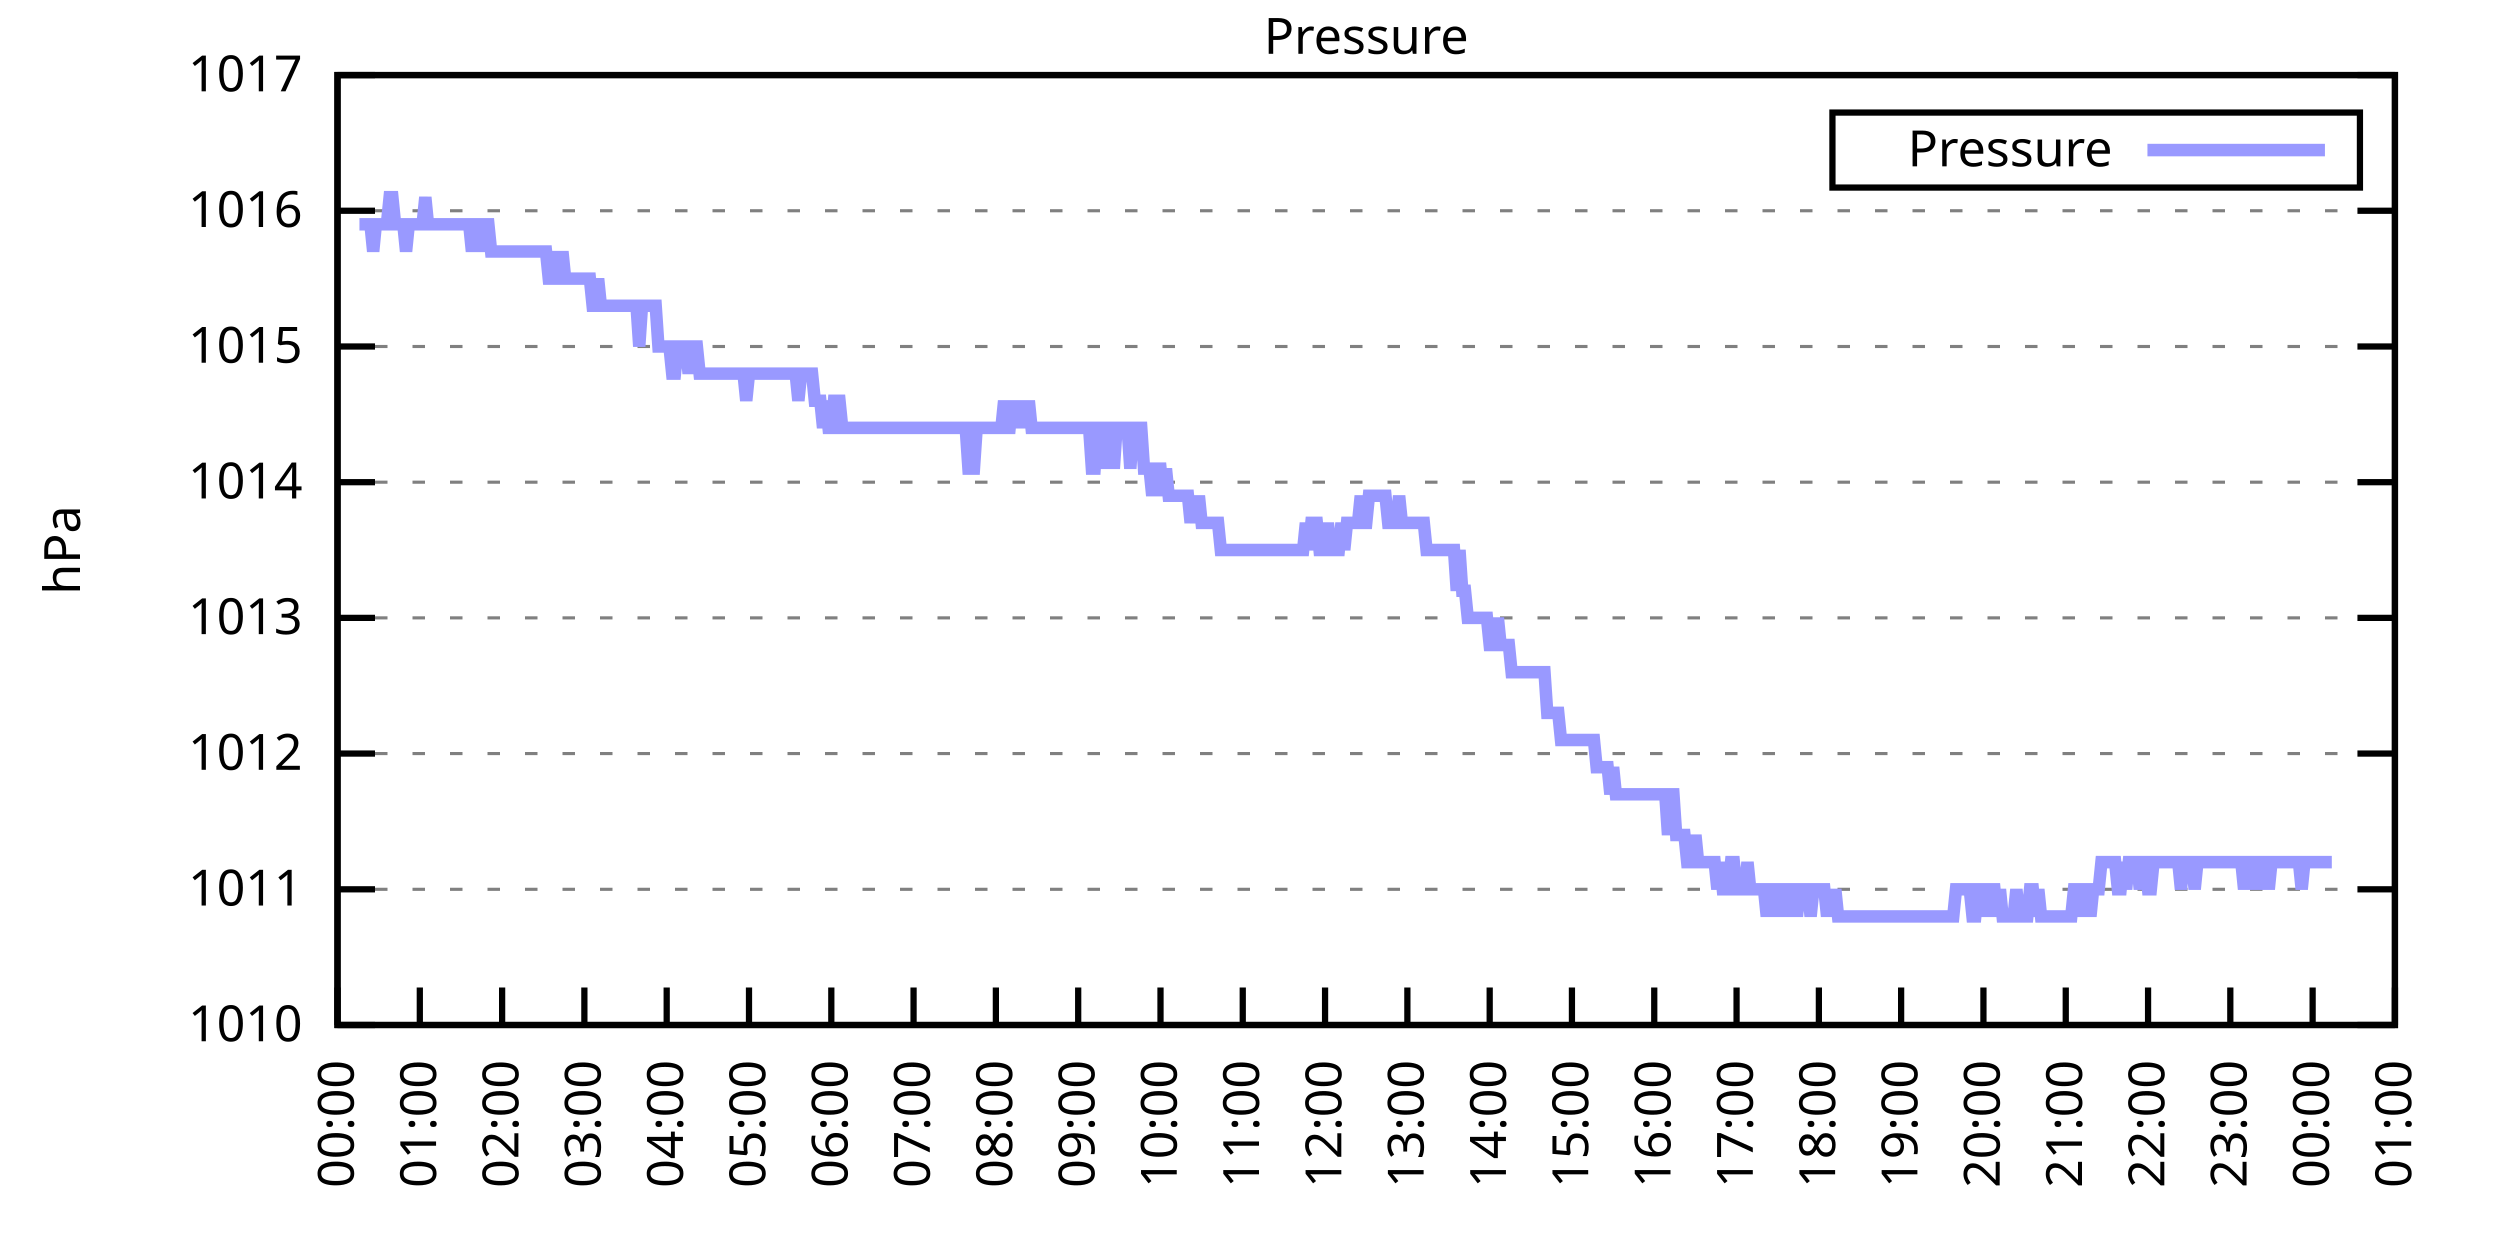
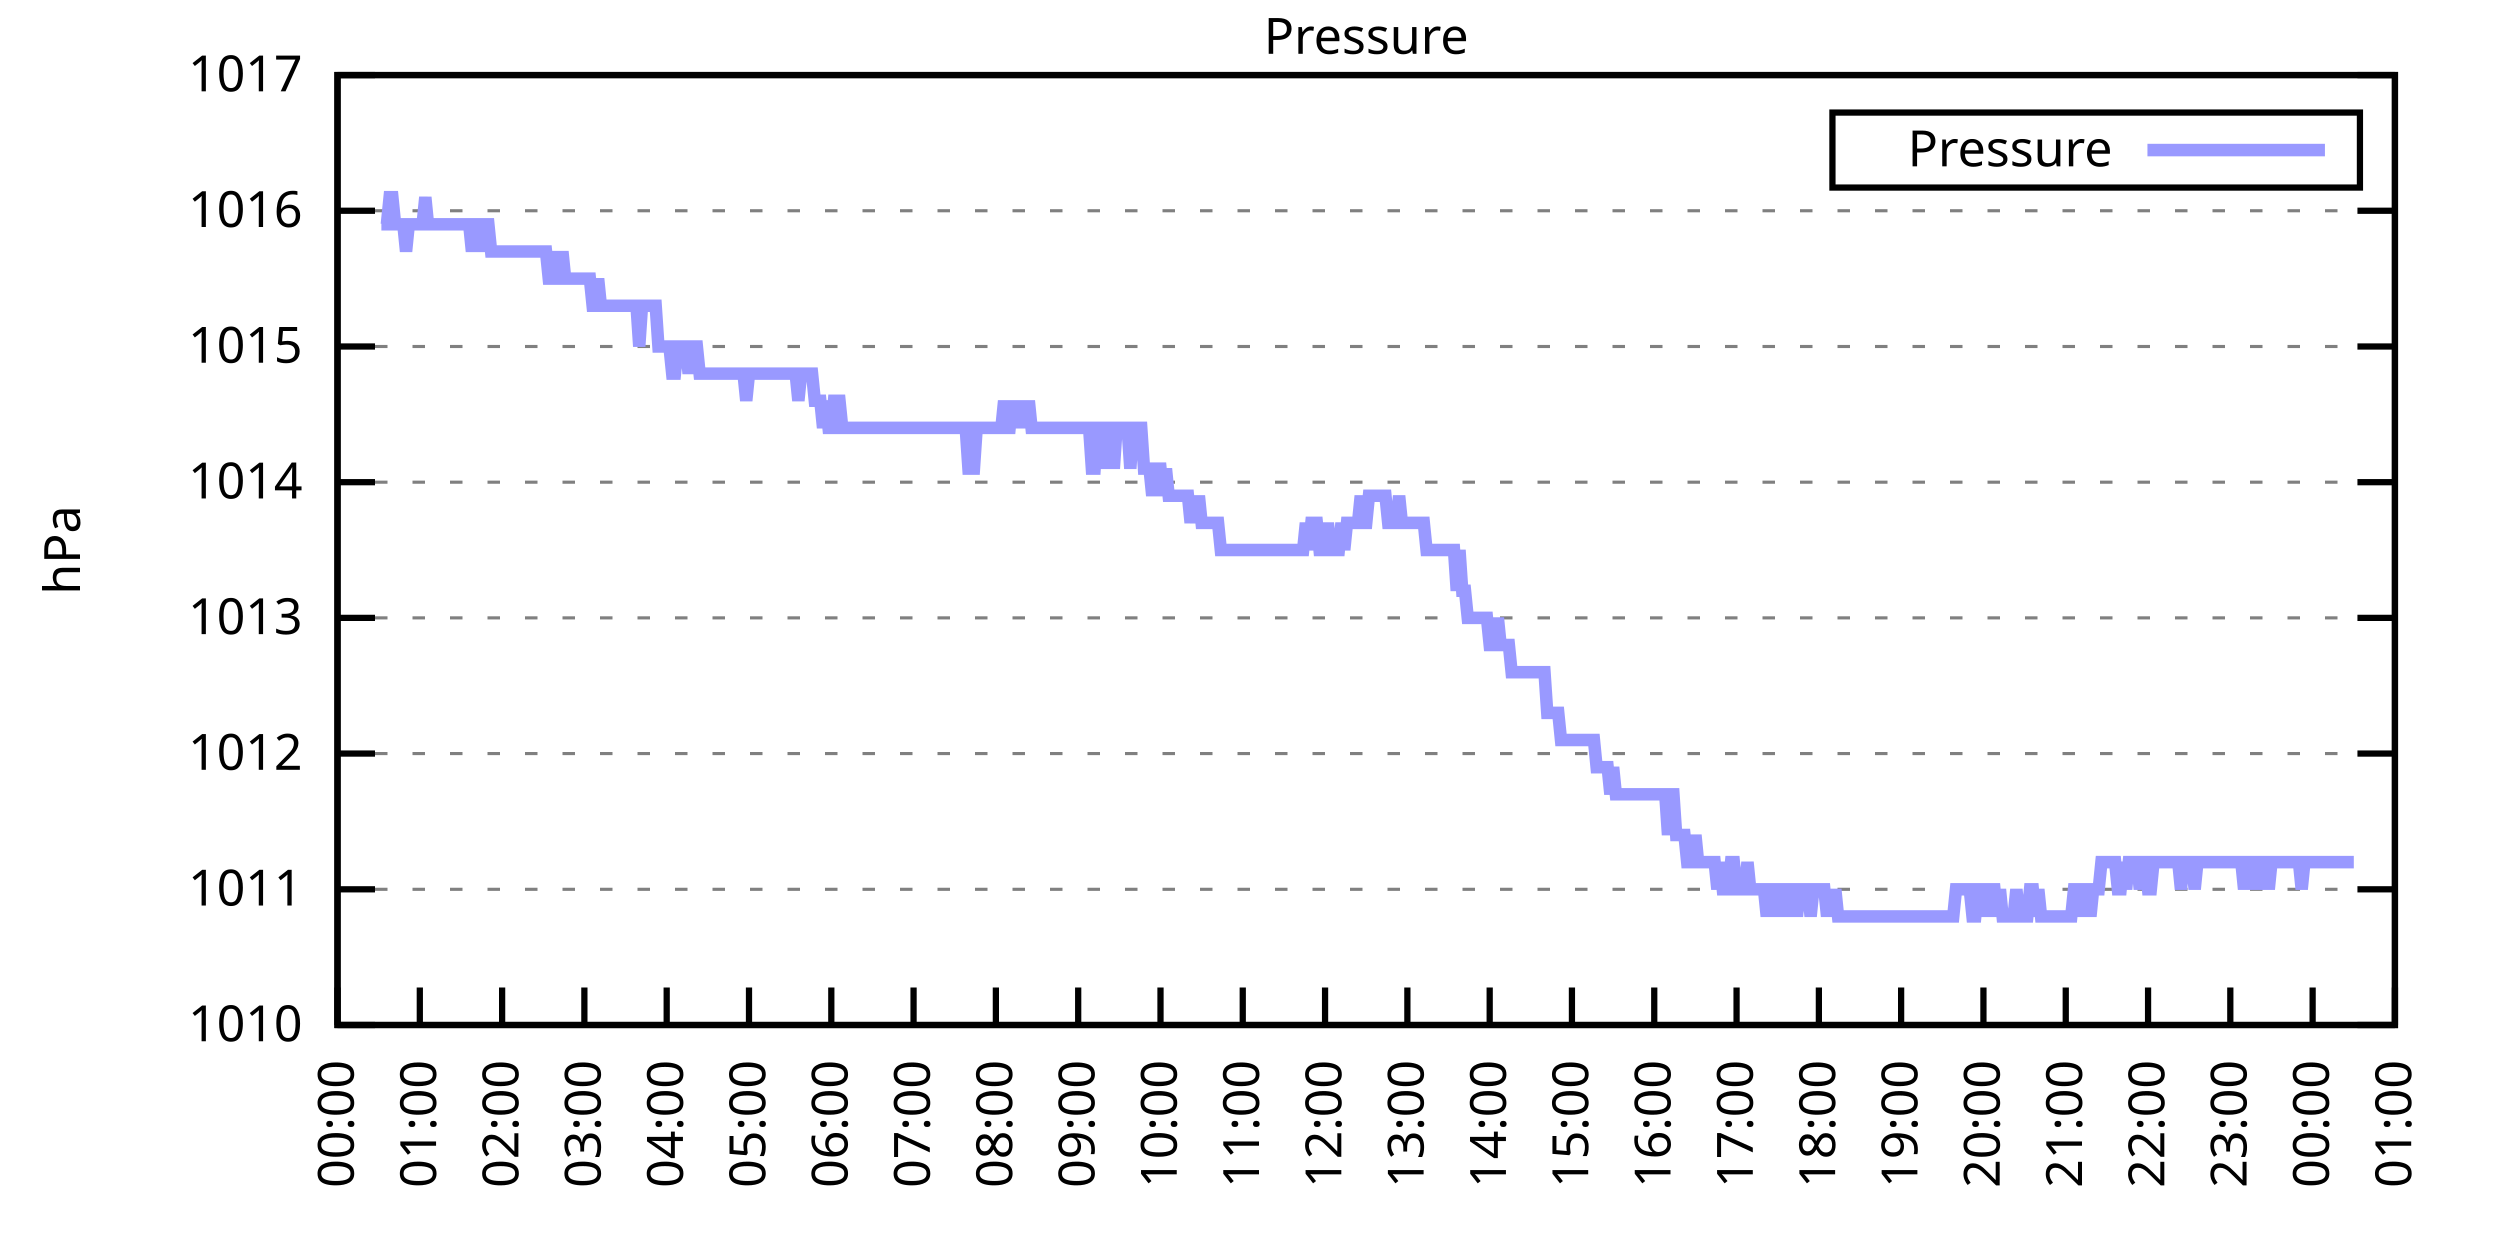
<svg xmlns="http://www.w3.org/2000/svg" xmlns:xlink="http://www.w3.org/1999/xlink" width="400" height="200" viewBox="0 0 400 200">
  <g id="gnuplot_canvas">
    <rect x="0" y="0" width="400" height="200" fill="none" />
    <defs>
      <circle id="gpDot" r="0.5" stroke-width="0.5" stroke="currentColor" />
      <path id="gpPt0" stroke-width="0.333" stroke="currentColor" d="M-1,0 h2 M0,-1 v2" />
      <path id="gpPt1" stroke-width="0.333" stroke="currentColor" d="M-1,-1 L1,1 M1,-1 L-1,1" />
      <path id="gpPt2" stroke-width="0.333" stroke="currentColor" d="M-1,0 L1,0 M0,-1 L0,1 M-1,-1 L1,1 M-1,1 L1,-1" />
      <rect id="gpPt3" stroke-width="0.333" stroke="currentColor" x="-1" y="-1" width="2" height="2" />
      <rect id="gpPt4" stroke-width="0.333" stroke="currentColor" fill="currentColor" x="-1" y="-1" width="2" height="2" />
      <circle id="gpPt5" stroke-width="0.333" stroke="currentColor" cx="0" cy="0" r="1" />
      <use xlink:href="#gpPt5" id="gpPt6" fill="currentColor" stroke="none" />
      <path id="gpPt7" stroke-width="0.333" stroke="currentColor" d="M0,-1.33 L-1.33,0.67 L1.33,0.67 z" />
      <use xlink:href="#gpPt7" id="gpPt8" fill="currentColor" stroke="none" />
      <use xlink:href="#gpPt7" id="gpPt9" stroke="currentColor" transform="rotate(180)" />
      <use xlink:href="#gpPt9" id="gpPt10" fill="currentColor" stroke="none" />
      <use xlink:href="#gpPt3" id="gpPt11" stroke="currentColor" transform="rotate(45)" />
      <use xlink:href="#gpPt11" id="gpPt12" fill="currentColor" stroke="none" />
      <path id="gpPt13" stroke-width="0.333" stroke="currentColor" d="M0,1.330 L1.265,0.411 L0.782,-1.067 L-0.782,-1.076 L-1.265,0.411 z" />
      <use xlink:href="#gpPt13" id="gpPt14" fill="currentColor" stroke="none" />
      <filter id="textbox" filterUnits="objectBoundingBox" x="0" y="0" height="1" width="1">
        <feFlood flood-color="white" flood-opacity="1" result="bgnd" />
        <feComposite in="SourceGraphic" in2="bgnd" operator="atop" />
      </filter>
      <filter id="greybox" filterUnits="objectBoundingBox" x="0" y="0" height="1" width="1">
        <feFlood flood-color="lightgrey" flood-opacity="1" result="grey" />
        <feComposite in="SourceGraphic" in2="grey" operator="atop" />
      </filter>
    </defs>
    <g fill="none" color="white" stroke="currentColor" stroke-width="1.00" stroke-linecap="butt" stroke-linejoin="miter">
</g>
    <g fill="none" color="black" stroke="currentColor" stroke-width="1.00" stroke-linecap="butt" stroke-linejoin="miter">
      <g stroke="none" shape-rendering="crispEdges">
        <polygon fill="rgb(255, 255, 255)" points="54.00,164.00 383.18,164.00 383.18,12.02 54.00,12.02 " />
      </g>
    </g>
    <g fill="none" color="black" stroke="currentColor" stroke-width="1.00" stroke-linecap="butt" stroke-linejoin="miter">
</g>
    <g fill="none" color="black" stroke="black" stroke-width="0.50" stroke-linecap="butt" stroke-linejoin="miter">
</g>
    <g fill="none" color="gray" stroke="currentColor" stroke-width="0.50" stroke-linecap="butt" stroke-linejoin="miter">
      <path stroke="gray" stroke-dasharray="2,4" class="gridline" d="M54.00,164.00 L383.19,164.00  " />
    </g>
    <g fill="none" color="gray" stroke="gray" stroke-width="1.00" stroke-linecap="butt" stroke-linejoin="miter">
</g>
    <g fill="none" color="black" stroke="currentColor" stroke-width="1.00" stroke-linecap="butt" stroke-linejoin="miter">
      <path stroke="black" d="M54.00,164.00 L60.00,164.00 M383.19,164.00 L377.19,164.00  " />
      <g transform="translate(48.40,166.60)" stroke="none" fill="black" font-family="Sans" font-size="8.00" text-anchor="end">
        <text>
          <tspan font-family="Sans"> 1010</tspan>
        </text>
      </g>
    </g>
    <g fill="none" color="black" stroke="currentColor" stroke-width="1.00" stroke-linecap="butt" stroke-linejoin="miter">
</g>
    <g fill="none" color="black" stroke="black" stroke-width="0.50" stroke-linecap="butt" stroke-linejoin="miter">
</g>
    <g fill="none" color="gray" stroke="currentColor" stroke-width="0.50" stroke-linecap="butt" stroke-linejoin="miter">
      <path stroke="gray" stroke-dasharray="2,4" class="gridline" d="M54.00,142.29 L383.19,142.29  " />
    </g>
    <g fill="none" color="gray" stroke="gray" stroke-width="1.00" stroke-linecap="butt" stroke-linejoin="miter">
</g>
    <g fill="none" color="black" stroke="currentColor" stroke-width="1.00" stroke-linecap="butt" stroke-linejoin="miter">
      <path stroke="black" d="M54.00,142.29 L60.00,142.29 M383.19,142.29 L377.19,142.29  " />
      <g transform="translate(48.40,144.89)" stroke="none" fill="black" font-family="Sans" font-size="8.00" text-anchor="end">
        <text>
          <tspan font-family="Sans"> 1011</tspan>
        </text>
      </g>
    </g>
    <g fill="none" color="black" stroke="currentColor" stroke-width="1.00" stroke-linecap="butt" stroke-linejoin="miter">
</g>
    <g fill="none" color="black" stroke="black" stroke-width="0.50" stroke-linecap="butt" stroke-linejoin="miter">
</g>
    <g fill="none" color="gray" stroke="currentColor" stroke-width="0.50" stroke-linecap="butt" stroke-linejoin="miter">
      <path stroke="gray" stroke-dasharray="2,4" class="gridline" d="M54.00,120.57 L383.19,120.57  " />
    </g>
    <g fill="none" color="gray" stroke="gray" stroke-width="1.00" stroke-linecap="butt" stroke-linejoin="miter">
</g>
    <g fill="none" color="black" stroke="currentColor" stroke-width="1.00" stroke-linecap="butt" stroke-linejoin="miter">
      <path stroke="black" d="M54.00,120.57 L60.00,120.57 M383.19,120.57 L377.19,120.57  " />
      <g transform="translate(48.40,123.17)" stroke="none" fill="black" font-family="Sans" font-size="8.00" text-anchor="end">
        <text>
          <tspan font-family="Sans"> 1012</tspan>
        </text>
      </g>
    </g>
    <g fill="none" color="black" stroke="currentColor" stroke-width="1.00" stroke-linecap="butt" stroke-linejoin="miter">
</g>
    <g fill="none" color="black" stroke="black" stroke-width="0.50" stroke-linecap="butt" stroke-linejoin="miter">
</g>
    <g fill="none" color="gray" stroke="currentColor" stroke-width="0.50" stroke-linecap="butt" stroke-linejoin="miter">
      <path stroke="gray" stroke-dasharray="2,4" class="gridline" d="M54.00,98.86 L383.19,98.86  " />
    </g>
    <g fill="none" color="gray" stroke="gray" stroke-width="1.00" stroke-linecap="butt" stroke-linejoin="miter">
</g>
    <g fill="none" color="black" stroke="currentColor" stroke-width="1.00" stroke-linecap="butt" stroke-linejoin="miter">
      <path stroke="black" d="M54.00,98.86 L60.00,98.86 M383.19,98.86 L377.19,98.86  " />
      <g transform="translate(48.40,101.46)" stroke="none" fill="black" font-family="Sans" font-size="8.00" text-anchor="end">
        <text>
          <tspan font-family="Sans"> 1013</tspan>
        </text>
      </g>
    </g>
    <g fill="none" color="black" stroke="currentColor" stroke-width="1.00" stroke-linecap="butt" stroke-linejoin="miter">
</g>
    <g fill="none" color="black" stroke="black" stroke-width="0.50" stroke-linecap="butt" stroke-linejoin="miter">
</g>
    <g fill="none" color="gray" stroke="currentColor" stroke-width="0.50" stroke-linecap="butt" stroke-linejoin="miter">
      <path stroke="gray" stroke-dasharray="2,4" class="gridline" d="M54.00,77.15 L383.19,77.15  " />
    </g>
    <g fill="none" color="gray" stroke="gray" stroke-width="1.00" stroke-linecap="butt" stroke-linejoin="miter">
</g>
    <g fill="none" color="black" stroke="currentColor" stroke-width="1.00" stroke-linecap="butt" stroke-linejoin="miter">
      <path stroke="black" d="M54.00,77.15 L60.00,77.15 M383.19,77.15 L377.19,77.15  " />
      <g transform="translate(48.40,79.75)" stroke="none" fill="black" font-family="Sans" font-size="8.00" text-anchor="end">
        <text>
          <tspan font-family="Sans"> 1014</tspan>
        </text>
      </g>
    </g>
    <g fill="none" color="black" stroke="currentColor" stroke-width="1.00" stroke-linecap="butt" stroke-linejoin="miter">
</g>
    <g fill="none" color="black" stroke="black" stroke-width="0.50" stroke-linecap="butt" stroke-linejoin="miter">
</g>
    <g fill="none" color="gray" stroke="currentColor" stroke-width="0.50" stroke-linecap="butt" stroke-linejoin="miter">
      <path stroke="gray" stroke-dasharray="2,4" class="gridline" d="M54.00,55.44 L383.19,55.44  " />
    </g>
    <g fill="none" color="gray" stroke="gray" stroke-width="1.00" stroke-linecap="butt" stroke-linejoin="miter">
</g>
    <g fill="none" color="black" stroke="currentColor" stroke-width="1.00" stroke-linecap="butt" stroke-linejoin="miter">
      <path stroke="black" d="M54.00,55.44 L60.00,55.44 M383.19,55.44 L377.19,55.44  " />
      <g transform="translate(48.40,58.04)" stroke="none" fill="black" font-family="Sans" font-size="8.00" text-anchor="end">
        <text>
          <tspan font-family="Sans"> 1015</tspan>
        </text>
      </g>
    </g>
    <g fill="none" color="black" stroke="currentColor" stroke-width="1.00" stroke-linecap="butt" stroke-linejoin="miter">
</g>
    <g fill="none" color="black" stroke="black" stroke-width="0.50" stroke-linecap="butt" stroke-linejoin="miter">
</g>
    <g fill="none" color="gray" stroke="currentColor" stroke-width="0.50" stroke-linecap="butt" stroke-linejoin="miter">
      <path stroke="gray" stroke-dasharray="2,4" class="gridline" d="M54.00,33.72 L383.19,33.72  " />
    </g>
    <g fill="none" color="gray" stroke="gray" stroke-width="1.00" stroke-linecap="butt" stroke-linejoin="miter">
</g>
    <g fill="none" color="black" stroke="currentColor" stroke-width="1.00" stroke-linecap="butt" stroke-linejoin="miter">
      <path stroke="black" d="M54.00,33.72 L60.00,33.72 M383.19,33.72 L377.19,33.72  " />
      <g transform="translate(48.40,36.32)" stroke="none" fill="black" font-family="Sans" font-size="8.00" text-anchor="end">
        <text>
          <tspan font-family="Sans"> 1016</tspan>
        </text>
      </g>
    </g>
    <g fill="none" color="black" stroke="currentColor" stroke-width="1.00" stroke-linecap="butt" stroke-linejoin="miter">
</g>
    <g fill="none" color="black" stroke="black" stroke-width="0.50" stroke-linecap="butt" stroke-linejoin="miter">
</g>
    <g fill="none" color="gray" stroke="currentColor" stroke-width="0.50" stroke-linecap="butt" stroke-linejoin="miter">
      <path stroke="gray" stroke-dasharray="2,4" class="gridline" d="M54.00,12.01 L383.19,12.01  " />
    </g>
    <g fill="none" color="gray" stroke="gray" stroke-width="1.00" stroke-linecap="butt" stroke-linejoin="miter">
</g>
    <g fill="none" color="black" stroke="currentColor" stroke-width="1.00" stroke-linecap="butt" stroke-linejoin="miter">
      <path stroke="black" d="M54.00,12.01 L60.00,12.01 M383.19,12.01 L377.19,12.01  " />
      <g transform="translate(48.40,14.61)" stroke="none" fill="black" font-family="Sans" font-size="8.00" text-anchor="end">
        <text>
          <tspan font-family="Sans"> 1017</tspan>
        </text>
      </g>
    </g>
    <g fill="none" color="black" stroke="currentColor" stroke-width="1.00" stroke-linecap="butt" stroke-linejoin="miter">
      <path stroke="black" d="M54.00,164.00 L54.00,158.00  " />
      <g transform="translate(56.60,169.60) rotate(270.00)" stroke="none" fill="black" font-family="Sans" font-size="8.00" text-anchor="end">
        <text>
          <tspan font-family="Sans">00:00</tspan>
        </text>
      </g>
    </g>
    <g fill="none" color="black" stroke="currentColor" stroke-width="1.00" stroke-linecap="butt" stroke-linejoin="miter">
      <path stroke="black" d="M67.17,164.00 L67.17,158.00  " />
      <g transform="translate(69.77,169.60) rotate(270.00)" stroke="none" fill="black" font-family="Sans" font-size="8.00" text-anchor="end">
        <text>
          <tspan font-family="Sans">01:00</tspan>
        </text>
      </g>
    </g>
    <g fill="none" color="black" stroke="currentColor" stroke-width="1.00" stroke-linecap="butt" stroke-linejoin="miter">
      <path stroke="black" d="M80.34,164.00 L80.34,158.00  " />
      <g transform="translate(82.94,169.60) rotate(270.00)" stroke="none" fill="black" font-family="Sans" font-size="8.00" text-anchor="end">
        <text>
          <tspan font-family="Sans">02:00</tspan>
        </text>
      </g>
    </g>
    <g fill="none" color="black" stroke="currentColor" stroke-width="1.00" stroke-linecap="butt" stroke-linejoin="miter">
      <path stroke="black" d="M93.50,164.00 L93.50,158.00  " />
      <g transform="translate(96.10,169.60) rotate(270.00)" stroke="none" fill="black" font-family="Sans" font-size="8.00" text-anchor="end">
        <text>
          <tspan font-family="Sans">03:00</tspan>
        </text>
      </g>
    </g>
    <g fill="none" color="black" stroke="currentColor" stroke-width="1.00" stroke-linecap="butt" stroke-linejoin="miter">
      <path stroke="black" d="M106.67,164.00 L106.67,158.00  " />
      <g transform="translate(109.27,169.60) rotate(270.00)" stroke="none" fill="black" font-family="Sans" font-size="8.00" text-anchor="end">
        <text>
          <tspan font-family="Sans">04:00</tspan>
        </text>
      </g>
    </g>
    <g fill="none" color="black" stroke="currentColor" stroke-width="1.00" stroke-linecap="butt" stroke-linejoin="miter">
      <path stroke="black" d="M119.84,164.00 L119.84,158.00  " />
      <g transform="translate(122.44,169.60) rotate(270.00)" stroke="none" fill="black" font-family="Sans" font-size="8.00" text-anchor="end">
        <text>
          <tspan font-family="Sans">05:00</tspan>
        </text>
      </g>
    </g>
    <g fill="none" color="black" stroke="currentColor" stroke-width="1.00" stroke-linecap="butt" stroke-linejoin="miter">
      <path stroke="black" d="M133.01,164.00 L133.01,158.00  " />
      <g transform="translate(135.61,169.60) rotate(270.00)" stroke="none" fill="black" font-family="Sans" font-size="8.00" text-anchor="end">
        <text>
          <tspan font-family="Sans">06:00</tspan>
        </text>
      </g>
    </g>
    <g fill="none" color="black" stroke="currentColor" stroke-width="1.00" stroke-linecap="butt" stroke-linejoin="miter">
      <path stroke="black" d="M146.17,164.00 L146.17,158.00  " />
      <g transform="translate(148.77,169.60) rotate(270.00)" stroke="none" fill="black" font-family="Sans" font-size="8.00" text-anchor="end">
        <text>
          <tspan font-family="Sans">07:00</tspan>
        </text>
      </g>
    </g>
    <g fill="none" color="black" stroke="currentColor" stroke-width="1.00" stroke-linecap="butt" stroke-linejoin="miter">
      <path stroke="black" d="M159.34,164.00 L159.34,158.00  " />
      <g transform="translate(161.94,169.60) rotate(270.00)" stroke="none" fill="black" font-family="Sans" font-size="8.00" text-anchor="end">
        <text>
          <tspan font-family="Sans">08:00</tspan>
        </text>
      </g>
    </g>
    <g fill="none" color="black" stroke="currentColor" stroke-width="1.00" stroke-linecap="butt" stroke-linejoin="miter">
      <path stroke="black" d="M172.51,164.00 L172.51,158.00  " />
      <g transform="translate(175.11,169.60) rotate(270.00)" stroke="none" fill="black" font-family="Sans" font-size="8.00" text-anchor="end">
        <text>
          <tspan font-family="Sans">09:00</tspan>
        </text>
      </g>
    </g>
    <g fill="none" color="black" stroke="currentColor" stroke-width="1.00" stroke-linecap="butt" stroke-linejoin="miter">
      <path stroke="black" d="M185.68,164.00 L185.68,158.00  " />
      <g transform="translate(188.28,169.60) rotate(270.00)" stroke="none" fill="black" font-family="Sans" font-size="8.00" text-anchor="end">
        <text>
          <tspan font-family="Sans">10:00</tspan>
        </text>
      </g>
    </g>
    <g fill="none" color="black" stroke="currentColor" stroke-width="1.00" stroke-linecap="butt" stroke-linejoin="miter">
      <path stroke="black" d="M198.84,164.00 L198.84,158.00  " />
      <g transform="translate(201.44,169.60) rotate(270.00)" stroke="none" fill="black" font-family="Sans" font-size="8.00" text-anchor="end">
        <text>
          <tspan font-family="Sans">11:00</tspan>
        </text>
      </g>
    </g>
    <g fill="none" color="black" stroke="currentColor" stroke-width="1.00" stroke-linecap="butt" stroke-linejoin="miter">
      <path stroke="black" d="M212.01,164.00 L212.01,158.00  " />
      <g transform="translate(214.61,169.60) rotate(270.00)" stroke="none" fill="black" font-family="Sans" font-size="8.00" text-anchor="end">
        <text>
          <tspan font-family="Sans">12:00</tspan>
        </text>
      </g>
    </g>
    <g fill="none" color="black" stroke="currentColor" stroke-width="1.00" stroke-linecap="butt" stroke-linejoin="miter">
      <path stroke="black" d="M225.18,164.00 L225.18,158.00  " />
      <g transform="translate(227.78,169.60) rotate(270.00)" stroke="none" fill="black" font-family="Sans" font-size="8.00" text-anchor="end">
        <text>
          <tspan font-family="Sans">13:00</tspan>
        </text>
      </g>
    </g>
    <g fill="none" color="black" stroke="currentColor" stroke-width="1.00" stroke-linecap="butt" stroke-linejoin="miter">
      <path stroke="black" d="M238.35,164.00 L238.35,158.00  " />
      <g transform="translate(240.95,169.60) rotate(270.00)" stroke="none" fill="black" font-family="Sans" font-size="8.00" text-anchor="end">
        <text>
          <tspan font-family="Sans">14:00</tspan>
        </text>
      </g>
    </g>
    <g fill="none" color="black" stroke="currentColor" stroke-width="1.00" stroke-linecap="butt" stroke-linejoin="miter">
      <path stroke="black" d="M251.51,164.00 L251.51,158.00  " />
      <g transform="translate(254.11,169.60) rotate(270.00)" stroke="none" fill="black" font-family="Sans" font-size="8.00" text-anchor="end">
        <text>
          <tspan font-family="Sans">15:00</tspan>
        </text>
      </g>
    </g>
    <g fill="none" color="black" stroke="currentColor" stroke-width="1.00" stroke-linecap="butt" stroke-linejoin="miter">
      <path stroke="black" d="M264.68,164.00 L264.68,158.00  " />
      <g transform="translate(267.28,169.60) rotate(270.00)" stroke="none" fill="black" font-family="Sans" font-size="8.00" text-anchor="end">
        <text>
          <tspan font-family="Sans">16:00</tspan>
        </text>
      </g>
    </g>
    <g fill="none" color="black" stroke="currentColor" stroke-width="1.00" stroke-linecap="butt" stroke-linejoin="miter">
      <path stroke="black" d="M277.85,164.00 L277.85,158.00  " />
      <g transform="translate(280.45,169.60) rotate(270.00)" stroke="none" fill="black" font-family="Sans" font-size="8.00" text-anchor="end">
        <text>
          <tspan font-family="Sans">17:00</tspan>
        </text>
      </g>
    </g>
    <g fill="none" color="black" stroke="currentColor" stroke-width="1.00" stroke-linecap="butt" stroke-linejoin="miter">
      <path stroke="black" d="M291.02,164.00 L291.02,158.00  " />
      <g transform="translate(293.62,169.60) rotate(270.00)" stroke="none" fill="black" font-family="Sans" font-size="8.00" text-anchor="end">
        <text>
          <tspan font-family="Sans">18:00</tspan>
        </text>
      </g>
    </g>
    <g fill="none" color="black" stroke="currentColor" stroke-width="1.00" stroke-linecap="butt" stroke-linejoin="miter">
      <path stroke="black" d="M304.18,164.00 L304.18,158.00  " />
      <g transform="translate(306.78,169.60) rotate(270.00)" stroke="none" fill="black" font-family="Sans" font-size="8.00" text-anchor="end">
        <text>
          <tspan font-family="Sans">19:00</tspan>
        </text>
      </g>
    </g>
    <g fill="none" color="black" stroke="currentColor" stroke-width="1.00" stroke-linecap="butt" stroke-linejoin="miter">
      <path stroke="black" d="M317.35,164.00 L317.35,158.00  " />
      <g transform="translate(319.95,169.60) rotate(270.00)" stroke="none" fill="black" font-family="Sans" font-size="8.00" text-anchor="end">
        <text>
          <tspan font-family="Sans">20:00</tspan>
        </text>
      </g>
    </g>
    <g fill="none" color="black" stroke="currentColor" stroke-width="1.00" stroke-linecap="butt" stroke-linejoin="miter">
      <path stroke="black" d="M330.52,164.00 L330.52,158.00  " />
      <g transform="translate(333.12,169.60) rotate(270.00)" stroke="none" fill="black" font-family="Sans" font-size="8.00" text-anchor="end">
        <text>
          <tspan font-family="Sans">21:00</tspan>
        </text>
      </g>
    </g>
    <g fill="none" color="black" stroke="currentColor" stroke-width="1.00" stroke-linecap="butt" stroke-linejoin="miter">
      <path stroke="black" d="M343.69,164.00 L343.69,158.00  " />
      <g transform="translate(346.29,169.60) rotate(270.00)" stroke="none" fill="black" font-family="Sans" font-size="8.00" text-anchor="end">
        <text>
          <tspan font-family="Sans">22:00</tspan>
        </text>
      </g>
    </g>
    <g fill="none" color="black" stroke="currentColor" stroke-width="1.00" stroke-linecap="butt" stroke-linejoin="miter">
      <path stroke="black" d="M356.85,164.00 L356.85,158.00  " />
      <g transform="translate(359.45,169.60) rotate(270.00)" stroke="none" fill="black" font-family="Sans" font-size="8.00" text-anchor="end">
        <text>
          <tspan font-family="Sans">23:00</tspan>
        </text>
      </g>
    </g>
    <g fill="none" color="black" stroke="currentColor" stroke-width="1.00" stroke-linecap="butt" stroke-linejoin="miter">
      <path stroke="black" d="M370.02,164.00 L370.02,158.00  " />
      <g transform="translate(372.62,169.60) rotate(270.00)" stroke="none" fill="black" font-family="Sans" font-size="8.00" text-anchor="end">
        <text>
          <tspan font-family="Sans">00:00</tspan>
        </text>
      </g>
    </g>
    <g fill="none" color="black" stroke="currentColor" stroke-width="1.00" stroke-linecap="butt" stroke-linejoin="miter">
      <path stroke="black" d="M383.19,164.00 L383.19,158.00  " />
      <g transform="translate(385.79,169.60) rotate(270.00)" stroke="none" fill="black" font-family="Sans" font-size="8.00" text-anchor="end">
        <text>
          <tspan font-family="Sans">01:00</tspan>
        </text>
      </g>
    </g>
    <g fill="none" color="black" stroke="currentColor" stroke-width="1.00" stroke-linecap="butt" stroke-linejoin="miter">
</g>
    <g fill="none" color="black" stroke="currentColor" stroke-width="1.00" stroke-linecap="butt" stroke-linejoin="miter">
      <path stroke="black" d="M54.00,12.01 L54.00,164.00 L383.19,164.00 L383.19,12.01 L54.00,12.01 Z  " />
    </g>
    <g fill="none" color="black" stroke="currentColor" stroke-width="1.00" stroke-linecap="butt" stroke-linejoin="miter">
</g>
    <g fill="none" color="black" stroke="currentColor" stroke-width="1.00" stroke-linecap="butt" stroke-linejoin="miter">
      <path stroke="black" d="M293.19,30.01 L293.19,18.01 L377.59,18.01 L377.59,30.01 L293.19,30.01 Z  " />
    </g>
    <g id="Pressure_plot_1">
      <g fill="none" color="white" stroke="black" stroke-width="2.00" stroke-linecap="butt" stroke-linejoin="miter">
</g>
      <g fill="none" color="black" stroke="currentColor" stroke-width="2.00" stroke-linecap="butt" stroke-linejoin="miter">
        <g transform="translate(337.99,26.61)" stroke="none" fill="black" font-family="Sans" font-size="8.00" text-anchor="end">
          <text>
            <tspan font-family="Sans">Pressure</tspan>
          </text>
        </g>
      </g>
      <g fill="none" color="black" stroke="currentColor" stroke-width="2.00" stroke-linecap="butt" stroke-linejoin="miter">
-         <path stroke="rgb(153, 153, 255)" d="M343.59,24.01 L371.99,24.01 M57.51,35.89 L57.95,35.89 L58.39,35.89 L58.83,35.89 L59.27,35.89 L59.71,40.24   L60.14,35.89 L60.58,35.89 L61.02,35.89 L61.46,35.89 L61.90,35.89 L62.34,31.55 L62.78,31.55 L63.22,35.89   L63.66,35.89 L64.10,35.89 L64.53,35.89 L64.97,40.24 L65.41,35.89 L65.85,35.89 L66.29,35.89 L66.73,35.89   L67.17,35.89 L67.61,35.89 L68.05,31.55 L68.48,35.89 L68.92,35.89 L69.36,35.89 L69.80,35.89 L70.24,35.89   L70.68,35.89 L71.12,35.89 L71.56,35.89 L72.00,35.89 L72.43,35.89 L72.87,35.89 L73.31,35.89 L73.75,35.89   L74.19,35.89 L74.63,35.89 L75.07,35.89 L75.51,40.24 L75.95,35.89 L76.38,35.89 L76.82,35.89 L77.26,40.24   L77.70,35.89 L78.14,35.89 L78.58,40.24 L79.02,40.24 L79.46,40.24 L79.90,40.24 L80.34,40.24 L80.77,40.24   L81.21,40.24 L81.65,40.24 L82.09,40.24 L82.53,40.24 L82.97,40.24 L83.41,40.24 L83.85,40.24 L84.29,40.24   L84.72,40.24 L85.16,40.24 L85.60,40.24 L86.04,40.24 L86.48,40.24 L86.92,40.24 L87.36,40.24 L87.80,44.58   L88.24,44.58 L88.67,40.24 L89.11,44.58 L89.55,44.58 L89.99,40.24 L90.43,44.58 L90.87,44.58 L91.31,44.58   L91.75,44.58 L92.19,44.58 L92.62,44.58 L93.06,44.58 L93.50,44.58 L93.94,44.58 L94.38,44.58 L94.82,48.92   L95.26,48.92 L95.70,44.58 L96.14,48.92 L96.58,48.92 L97.01,48.92 L97.45,48.92 L97.89,48.92 L98.33,48.92   L98.77,48.92 L99.21,48.92 L99.65,48.92 L100.09,48.92 L100.53,48.92 L100.96,48.92 L101.40,48.92 L101.84,48.92   L102.28,55.44 L102.72,48.92 L103.16,48.92 L103.60,48.92 L104.04,48.92 L104.48,48.92 L104.91,48.92 L105.35,55.44   L105.79,55.44 L106.23,55.44 L106.67,55.44 L107.11,55.44 L107.55,59.78 L107.99,59.78 L108.43,55.44 L108.87,55.44   L109.30,55.44 L109.74,55.44 L110.18,59.78 L110.62,55.44 L111.06,55.44 L111.50,55.44 L111.94,59.78 L112.38,59.78   L112.82,59.78 L113.25,59.78 L113.69,59.78 L114.13,59.78 L114.57,59.78 L115.01,59.78 L115.45,59.78 L115.89,59.78   L116.33,59.78 L116.77,59.78 L117.20,59.78 L117.64,59.78 L118.08,59.78 L118.52,59.78 L118.96,59.78 L119.40,64.12   L119.84,59.78 L120.28,59.78 L120.72,59.78 L121.15,59.78 L121.59,59.78 L122.03,59.78 L122.47,59.78 L122.91,59.78   L123.35,59.78 L123.79,59.78 L124.23,59.78 L124.67,59.78 L125.11,59.78 L125.54,59.78 L125.98,59.78 L126.42,59.78   L126.86,59.78 L127.30,59.78 L127.74,64.12 L128.18,59.78 L128.62,59.78 L129.06,59.78 L129.49,59.78 L129.93,59.78   L130.37,64.12 L130.81,64.12 L131.25,64.12 L131.69,68.46 L132.13,64.12 L132.57,68.46 L133.01,68.46 L133.44,64.12   L133.88,64.12 L134.32,64.12 L134.76,68.46 L135.20,68.46 L135.64,68.46 L136.08,68.46 L136.52,68.46 L136.96,68.46   L137.39,68.46 L137.83,68.46 L138.27,68.46 L138.71,68.46 L139.15,68.46 L139.59,68.46 L140.03,68.46 L140.47,68.46   L140.91,68.46 L141.35,68.46 L141.78,68.46 L142.22,68.46 L142.66,68.46 L143.10,68.46 L143.54,68.46 L143.98,68.46   L144.42,68.46 L144.86,68.46 L145.30,68.46 L145.73,68.46 L146.17,68.46 L146.61,68.46 L147.05,68.46 L147.49,68.46   L147.93,68.46 L148.37,68.46 L148.81,68.46 L149.25,68.46 L149.68,68.46 L150.12,68.46 L150.56,68.46 L151.00,68.46   L151.44,68.46 L151.88,68.46 L152.32,68.46 L152.76,68.46 L153.20,68.46 L153.63,68.46 L154.07,68.46 L154.51,68.46   L154.95,74.98 L155.39,74.98 L155.83,74.98 L156.27,68.46 L156.71,68.46 L157.15,68.46 L157.59,68.46 L158.02,68.46   L158.46,68.46 L158.90,68.46 L159.34,68.46 L159.78,68.46 L160.22,68.46 L160.66,64.12 L161.10,68.46 L161.54,68.46   L161.97,64.12 L162.41,68.46 L162.85,64.12 L163.29,68.46 L163.73,64.12 L164.17,68.46 L164.61,64.12 L165.05,68.46   L165.49,68.46 L165.92,68.46 L166.36,68.46 L166.80,68.46 L167.24,68.46 L167.68,68.46 L168.12,68.46 L168.56,68.46   L169.00,68.46 L169.44,68.46 L169.87,68.46 L170.31,68.46 L170.75,68.46 L171.19,68.46 L171.63,68.46 L172.07,68.46   L172.51,68.46 L172.95,68.46 L173.39,68.46 L173.83,68.46 L174.26,68.46 L174.70,74.98 L175.14,74.98 L175.58,68.46   L176.02,68.46 L176.46,68.46 L176.90,74.98 L177.34,68.46 L177.78,68.46 L178.21,74.98 L178.65,68.46 L179.09,68.46   L179.53,68.46 L179.97,68.46 L180.41,68.46 L180.85,74.98 L181.29,68.46 L181.73,68.46 L182.16,68.46 L182.60,68.46   L183.04,74.98 L183.48,74.98 L183.92,74.98 L184.36,79.32 L184.80,74.98 L185.24,74.98 L185.68,74.98 L186.11,79.32   L186.55,74.98 L186.99,79.32 L187.43,79.32 L187.87,79.32 L188.31,79.32 L188.75,79.32 L189.19,79.32 L189.63,79.32   L190.07,79.32 L190.50,83.66 L190.94,79.32 L191.38,83.66 L191.82,79.32 L192.26,83.66 L192.70,83.66 L193.14,83.66   L193.58,83.66 L194.02,83.66 L194.45,83.66 L194.89,83.66 L195.33,88.00 L195.77,88.00 L196.21,88.00 L196.65,88.00   L197.09,88.00 L197.53,88.00 L197.97,88.00 L198.40,88.00 L198.84,88.00 L199.28,88.00 L199.72,88.00 L200.16,88.00   L200.60,88.00 L201.04,88.00 L201.48,88.00 L201.92,88.00 L202.35,88.00 L202.79,88.00 L203.23,88.00 L203.67,88.00   L204.11,88.00 L204.55,88.00 L204.99,88.00 L205.43,88.00 L205.87,88.00 L206.31,88.00 L206.74,88.00 L207.18,88.00   L207.62,88.00 L208.06,88.00 L208.50,88.00 L208.94,83.66 L209.38,88.00 L209.82,83.66 L210.26,83.66 L210.69,83.66   L211.13,88.00 L211.57,88.00 L212.01,88.00 L212.45,83.66 L212.89,88.00 L213.33,88.00 L213.77,88.00 L214.21,88.00   L214.64,83.66 L215.08,88.00 L215.52,83.66 L215.96,83.66 L216.40,83.66 L216.84,83.66 L217.28,83.66 L217.72,79.32   L218.16,83.66 L218.60,83.66 L219.03,79.32 L219.47,79.32 L219.91,79.32 L220.35,79.32 L220.79,79.32 L221.23,79.32   L221.67,79.32 L222.11,83.66 L222.55,83.66 L222.98,83.66 L223.42,83.66 L223.86,79.32 L224.30,83.66 L224.74,83.66   L225.18,83.66 L225.62,83.66 L226.06,83.66 L226.50,83.66 L226.93,83.66 L227.37,83.66 L227.81,83.66 L228.25,88.00   L228.69,88.00 L229.13,88.00 L229.57,88.00 L230.01,88.00 L230.45,88.00 L230.88,88.00 L231.32,88.00 L231.76,88.00   L232.20,88.00 L232.64,88.00 L233.08,94.52 L233.52,88.00 L233.96,94.52 L234.40,94.52 L234.84,98.86 L235.27,98.86   L235.71,98.86 L236.15,98.86 L236.59,98.86 L237.03,98.86 L237.47,98.86 L237.91,98.86 L238.35,103.20 L238.79,103.20   L239.22,103.20 L239.66,98.86 L240.10,103.20 L240.54,103.20 L240.98,103.20 L241.42,103.20 L241.86,107.55 L242.30,107.55   L242.74,107.55 L243.17,107.55 L243.61,107.55 L244.05,107.55 L244.49,107.55 L244.93,107.55 L245.37,107.55 L245.81,107.55   L246.25,107.55 L246.69,107.55 L247.12,107.55 L247.56,114.06 L248.00,114.06 L248.44,114.06 L248.88,114.06 L249.32,114.06   L249.76,118.40 L250.20,118.40 L250.64,118.40 L251.08,118.40 L251.51,118.40 L251.95,118.40 L252.39,118.40 L252.83,118.40   L253.27,118.40 L253.71,118.40 L254.15,118.40 L254.59,118.40 L255.03,118.40 L255.46,122.75 L255.90,122.75 L256.34,122.75   L256.78,122.75 L257.22,122.75 L257.66,127.09 L258.10,122.75 L258.54,127.09 L258.98,127.09 L259.41,127.09 L259.85,127.09   L260.29,127.09 L260.73,127.09 L261.17,127.09 L261.61,127.09 L262.05,127.09 L262.49,127.09 L262.93,127.09 L263.36,127.09   L263.80,127.09 L264.24,127.09 L264.68,127.09 L265.12,127.09 L265.56,127.09 L266.00,127.09 L266.44,127.09 L266.88,133.60   L267.32,127.09 L267.75,127.09 L268.19,133.60 L268.63,133.60 L269.07,133.60 L269.51,133.60 L269.95,137.94 L270.39,137.94   L270.83,137.94 L271.27,133.60 L271.70,137.94 L272.14,137.94 L272.58,137.94 L273.02,137.94 L273.46,137.94 L273.90,137.94   L274.34,137.94 L274.78,142.29 L275.22,137.94 L275.65,142.29 L276.09,142.29 L276.53,142.29 L276.97,137.94 L277.41,137.94   L277.85,142.29 L278.29,142.29 L278.73,142.29 L279.17,142.29 L279.60,137.94 L280.04,142.29 L280.48,142.29 L280.92,142.29   L281.36,142.29 L281.80,142.29 L282.24,142.29 L282.68,146.63 L283.12,142.29 L283.56,142.29 L283.99,142.29 L284.43,146.63   L284.87,142.29 L285.31,142.29 L285.75,146.63 L286.19,142.29 L286.63,142.29 L287.07,142.29 L287.51,146.63 L287.94,142.29   L288.38,142.29 L288.82,142.29 L289.26,142.29 L289.70,146.63 L290.14,142.29 L290.58,142.29 L291.02,142.29 L291.46,142.29   L291.89,142.29 L292.33,146.63 L292.77,142.29 L293.21,146.63 L293.65,142.29 L294.09,146.63 L294.53,146.63 L294.97,146.63   L295.41,146.63 L295.84,146.63 L296.28,146.63 L296.72,146.63 L297.16,146.63 L297.60,146.63 L298.04,146.63 L298.48,146.63   L298.92,146.63 L299.36,146.63 L299.80,146.63 L300.23,146.63 L300.67,146.63 L301.11,146.63 L301.55,146.63 L301.99,146.63   L302.43,146.63 L302.87,146.63 L303.31,146.63 L303.75,146.63 L304.18,146.63 L304.62,146.63 L305.06,146.63 L305.50,146.63   L305.94,146.63 L306.38,146.63 L306.82,146.63 L307.26,146.63 L307.70,146.63 L308.13,146.63 L308.57,146.63 L309.01,146.63   L309.45,146.63 L309.89,146.63 L310.33,146.63 L310.77,146.63 L311.21,146.63 L311.65,146.63 L312.08,146.63 L312.52,146.63   L312.96,142.29 L313.40,142.29 L313.84,142.29 L314.28,142.29 L314.72,142.29 L315.16,142.29 L315.60,146.63 L316.04,146.63   L316.47,142.29 L316.91,142.29 L317.35,146.63 L317.79,142.29 L318.23,146.63 L318.67,142.29 L319.11,142.29 L319.55,146.63   L319.99,142.29 L320.42,146.63 L320.86,146.63 L321.30,146.63 L321.74,146.63 L322.18,146.63 L322.62,142.29 L323.06,146.63   L323.50,146.63 L323.94,146.63 L324.37,146.63 L324.81,142.29 L325.25,142.29 L325.69,146.63 L326.13,142.29 L326.57,146.63   L327.01,146.63 L327.45,146.63 L327.89,146.63 L328.33,146.63 L328.76,146.63 L329.20,146.63 L329.64,146.63 L330.08,146.63   L330.52,146.63 L330.96,146.63 L331.40,146.63 L331.84,142.29 L332.28,142.29 L332.71,142.29 L333.15,146.63 L333.59,142.29   L334.03,142.29 L334.47,146.63 L334.91,142.29 L335.35,142.29 L335.79,142.29 L336.23,137.94 L336.66,137.94 L337.10,137.94   L337.54,137.94 L337.98,137.94 L338.42,137.94 L338.86,142.29 L339.30,142.29 L339.74,137.94 L340.18,142.29 L340.61,137.94   L341.05,137.94 L341.49,137.94 L341.93,137.94 L342.37,142.29 L342.81,137.94 L343.25,137.94 L343.69,142.29 L344.13,142.29   L344.57,137.94 L345.00,137.94 L345.44,137.94 L345.88,137.94 L346.32,137.94 L346.76,137.94 L347.20,137.94 L347.64,137.94   L348.08,137.94 L348.52,137.94 L348.95,142.29 L349.39,137.94 L349.83,137.94 L350.27,137.94 L350.71,137.94 L351.15,142.29   L351.59,137.94 L352.03,137.94 L352.47,137.94 L352.90,137.94 L353.34,137.94 L353.78,137.94 L354.22,137.94 L354.66,137.94   L355.10,137.94 L355.54,137.94 L355.98,137.94 L356.42,137.94 L356.85,137.94 L357.29,137.94 L357.73,137.94 L358.17,137.94   L358.61,137.94 L359.05,142.29 L359.49,137.94 L359.93,137.94 L360.37,142.29 L360.81,137.94 L361.24,142.29 L361.68,137.94   L362.12,137.94 L362.56,137.94 L363.00,142.29 L363.44,137.94 L363.88,137.94 L364.32,137.94 L364.76,137.94 L365.19,137.94   L365.63,137.94 L366.07,137.94 L366.51,137.94 L366.95,137.94 L367.39,137.94 L367.83,137.94 L368.27,142.29 L368.71,137.94   L369.14,137.94 L369.58,137.94 L370.02,137.94 L370.46,137.94 L370.90,137.94 L371.34,137.94 L371.78,137.94 L372.22,137.94   L372.66,137.94 L373.09,137.94  " />
+         <path stroke="rgb(153, 153, 255)" d="M343.59,24.01 L371.99,24.01 M61.02,35.89 L61.46,35.89 L61.90,35.89 L62.34,31.55 L62.78,31.55 L63.22,35.89   L63.66,35.89 L64.10,35.89 L64.53,35.89 L64.97,40.24 L65.41,35.89 L65.85,35.89 L66.29,35.89 L66.73,35.89   L67.17,35.89 L67.61,35.89 L68.05,31.55 L68.48,35.89 L68.92,35.89 L69.36,35.89 L69.80,35.89 L70.24,35.89   L70.68,35.89 L71.12,35.89 L71.56,35.89 L72.00,35.89 L72.43,35.89 L72.87,35.89 L73.31,35.89 L73.75,35.89   L74.19,35.89 L74.63,35.89 L75.07,35.89 L75.51,40.24 L75.95,35.89 L76.38,35.89 L76.82,35.89 L77.26,40.24   L77.70,35.89 L78.14,35.89 L78.58,40.24 L79.02,40.24 L79.46,40.24 L79.90,40.24 L80.34,40.24 L80.77,40.24   L81.21,40.24 L81.65,40.24 L82.09,40.24 L82.53,40.24 L82.97,40.24 L83.41,40.24 L83.85,40.24 L84.29,40.24   L84.72,40.24 L85.16,40.24 L85.60,40.24 L86.04,40.24 L86.48,40.24 L86.92,40.24 L87.36,40.24 L87.80,44.58   L88.24,44.58 L88.67,40.24 L89.11,44.58 L89.55,44.58 L89.99,40.24 L90.43,44.58 L90.87,44.58 L91.31,44.58   L91.75,44.58 L92.19,44.58 L92.62,44.58 L93.06,44.58 L93.50,44.58 L93.94,44.58 L94.38,44.58 L94.82,48.92   L95.26,48.92 L95.70,44.58 L96.14,48.92 L96.58,48.92 L97.01,48.92 L97.45,48.92 L97.89,48.92 L98.33,48.92   L98.77,48.92 L99.21,48.92 L99.65,48.92 L100.09,48.92 L100.53,48.92 L100.96,48.92 L101.40,48.92 L101.84,48.92   L102.28,55.44 L102.72,48.92 L103.16,48.92 L103.60,48.92 L104.04,48.92 L104.48,48.92 L104.91,48.92 L105.35,55.44   L105.79,55.44 L106.23,55.44 L106.67,55.44 L107.11,55.44 L107.55,59.78 L107.99,59.78 L108.43,55.44 L108.87,55.44   L109.30,55.44 L109.74,55.44 L110.18,59.78 L110.62,55.44 L111.06,55.44 L111.50,55.44 L111.94,59.78 L112.38,59.78   L112.82,59.78 L113.25,59.78 L113.69,59.78 L114.13,59.78 L114.57,59.78 L115.01,59.78 L115.45,59.78 L115.89,59.78   L116.33,59.78 L116.77,59.78 L117.20,59.78 L117.64,59.78 L118.08,59.78 L118.52,59.78 L118.96,59.78 L119.40,64.12   L119.84,59.78 L120.28,59.78 L120.72,59.78 L121.15,59.78 L121.59,59.78 L122.03,59.78 L122.47,59.78 L122.91,59.78   L123.35,59.78 L123.79,59.78 L124.23,59.78 L124.67,59.78 L125.11,59.78 L125.54,59.78 L125.98,59.78 L126.42,59.78   L126.86,59.78 L127.30,59.78 L127.74,64.12 L128.18,59.78 L128.62,59.78 L129.06,59.78 L129.49,59.78 L129.93,59.78   L130.37,64.12 L130.81,64.12 L131.25,64.12 L131.69,68.46 L132.13,64.12 L132.57,68.46 L133.01,68.46 L133.44,64.12   L133.88,64.12 L134.32,64.12 L134.76,68.46 L135.20,68.46 L135.64,68.46 L136.08,68.46 L136.52,68.46 L136.96,68.46   L137.39,68.46 L137.83,68.46 L138.27,68.46 L138.71,68.46 L139.15,68.46 L139.59,68.46 L140.03,68.46 L140.47,68.46   L140.91,68.46 L141.35,68.46 L141.78,68.46 L142.22,68.46 L142.66,68.46 L143.10,68.46 L143.54,68.46 L143.98,68.46   L144.42,68.46 L144.86,68.46 L145.30,68.46 L145.73,68.46 L146.17,68.46 L146.61,68.46 L147.05,68.46 L147.49,68.46   L147.93,68.46 L148.37,68.46 L148.81,68.46 L149.25,68.46 L149.68,68.46 L150.12,68.46 L150.56,68.46 L151.00,68.46   L151.44,68.46 L151.88,68.46 L152.32,68.46 L152.76,68.46 L153.20,68.46 L153.63,68.46 L154.07,68.46 L154.51,68.46   L154.95,74.98 L155.39,74.98 L155.83,74.98 L156.27,68.46 L156.71,68.46 L157.15,68.46 L157.59,68.46 L158.02,68.46   L158.46,68.46 L158.90,68.46 L159.34,68.46 L159.78,68.46 L160.22,68.46 L160.66,64.12 L161.10,68.46 L161.54,68.46   L161.97,64.12 L162.41,68.46 L162.85,64.12 L163.29,68.46 L163.73,64.12 L164.17,68.46 L164.61,64.12 L165.05,68.46   L165.49,68.46 L165.92,68.46 L166.36,68.46 L166.80,68.46 L167.24,68.46 L167.68,68.46 L168.12,68.46 L168.56,68.46   L169.00,68.46 L169.44,68.46 L169.87,68.46 L170.31,68.46 L170.75,68.46 L171.19,68.46 L171.63,68.46 L172.07,68.46   L172.51,68.46 L172.95,68.46 L173.39,68.46 L173.83,68.46 L174.26,68.46 L174.70,74.98 L175.14,74.98 L175.58,68.46   L176.02,68.46 L176.46,68.46 L176.90,74.98 L177.34,68.46 L177.78,68.46 L178.21,74.98 L178.65,68.46 L179.09,68.46   L179.53,68.46 L179.97,68.46 L180.41,68.46 L180.85,74.98 L181.29,68.46 L181.73,68.46 L182.16,68.46 L182.60,68.46   L183.04,74.98 L183.48,74.98 L183.92,74.98 L184.36,79.32 L184.80,74.98 L185.24,74.98 L185.68,74.98 L186.11,79.32   L186.55,74.98 L186.99,79.32 L187.43,79.32 L187.87,79.32 L188.31,79.32 L188.75,79.32 L189.19,79.32 L189.63,79.32   L190.07,79.32 L190.50,83.66 L190.94,79.32 L191.38,83.66 L191.82,79.32 L192.26,83.66 L192.70,83.66 L193.14,83.66   L193.58,83.66 L194.02,83.66 L194.45,83.66 L194.89,83.66 L195.33,88.00 L195.77,88.00 L196.21,88.00 L196.65,88.00   L197.09,88.00 L197.53,88.00 L197.97,88.00 L198.40,88.00 L198.84,88.00 L199.28,88.00 L199.72,88.00 L200.16,88.00   L200.60,88.00 L201.04,88.00 L201.48,88.00 L201.92,88.00 L202.35,88.00 L202.79,88.00 L203.23,88.00 L203.67,88.00   L204.11,88.00 L204.55,88.00 L204.99,88.00 L205.43,88.00 L205.87,88.00 L206.31,88.00 L206.74,88.00 L207.18,88.00   L207.62,88.00 L208.06,88.00 L208.50,88.00 L208.94,83.66 L209.38,88.00 L209.82,83.66 L210.26,83.66 L210.69,83.66   L211.13,88.00 L211.57,88.00 L212.01,88.00 L212.45,83.66 L212.89,88.00 L213.33,88.00 L213.77,88.00 L214.21,88.00   L214.64,83.66 L215.08,88.00 L215.52,83.66 L215.96,83.66 L216.40,83.66 L216.84,83.66 L217.28,83.66 L217.72,79.32   L218.16,83.66 L218.60,83.66 L219.03,79.32 L219.47,79.32 L219.91,79.32 L220.35,79.32 L220.79,79.32 L221.23,79.32   L221.67,79.32 L222.11,83.66 L222.55,83.66 L222.98,83.66 L223.42,83.66 L223.86,79.32 L224.30,83.66 L224.74,83.66   L225.18,83.66 L225.62,83.66 L226.06,83.66 L226.50,83.66 L226.93,83.66 L227.37,83.66 L227.81,83.66 L228.25,88.00   L228.69,88.00 L229.13,88.00 L229.57,88.00 L230.01,88.00 L230.45,88.00 L230.88,88.00 L231.32,88.00 L231.76,88.00   L232.20,88.00 L232.64,88.00 L233.08,94.52 L233.52,88.00 L233.96,94.52 L234.40,94.52 L234.84,98.86 L235.27,98.86   L235.71,98.86 L236.15,98.86 L236.59,98.86 L237.03,98.86 L237.47,98.86 L237.91,98.86 L238.35,103.20 L238.79,103.20   L239.22,103.20 L239.66,98.86 L240.10,103.20 L240.54,103.20 L240.98,103.20 L241.42,103.20 L241.86,107.55 L242.30,107.55   L242.74,107.55 L243.17,107.55 L243.61,107.55 L244.05,107.55 L244.49,107.55 L244.93,107.55 L245.37,107.55 L245.81,107.55   L246.25,107.55 L246.69,107.55 L247.12,107.55 L247.56,114.06 L248.00,114.06 L248.44,114.06 L248.88,114.06 L249.32,114.06   L249.76,118.40 L250.20,118.40 L250.64,118.40 L251.08,118.40 L251.51,118.40 L251.95,118.40 L252.39,118.40 L252.83,118.40   L253.27,118.40 L253.71,118.40 L254.15,118.40 L254.59,118.40 L255.03,118.40 L255.46,122.75 L255.90,122.75 L256.34,122.75   L256.78,122.75 L257.22,122.75 L257.66,127.09 L258.10,122.75 L258.54,127.09 L258.98,127.09 L259.41,127.09 L259.85,127.09   L260.29,127.09 L260.73,127.09 L261.17,127.09 L261.61,127.09 L262.05,127.09 L262.49,127.09 L262.93,127.09 L263.36,127.09   L263.80,127.09 L264.24,127.09 L264.68,127.09 L265.12,127.09 L265.56,127.09 L266.00,127.09 L266.44,127.09 L266.88,133.60   L267.32,127.09 L267.75,127.09 L268.19,133.60 L268.63,133.60 L269.07,133.60 L269.51,133.60 L269.95,137.94 L270.39,137.94   L270.83,137.94 L271.27,133.60 L271.70,137.94 L272.14,137.94 L272.58,137.94 L273.02,137.94 L273.46,137.94 L273.90,137.94   L274.34,137.94 L274.78,142.29 L275.22,137.94 L275.65,142.29 L276.09,142.29 L276.53,142.29 L276.97,137.94 L277.41,137.94   L277.85,142.29 L278.29,142.29 L278.73,142.29 L279.17,142.29 L279.60,137.94 L280.04,142.29 L280.48,142.29 L280.92,142.29   L281.36,142.29 L281.80,142.29 L282.24,142.29 L282.68,146.63 L283.12,142.29 L283.56,142.29 L283.99,142.29 L284.43,146.63   L284.87,142.29 L285.31,142.29 L285.75,146.63 L286.19,142.29 L286.63,142.29 L287.07,142.29 L287.51,146.63 L287.94,142.29   L288.38,142.29 L288.82,142.29 L289.26,142.29 L289.70,146.63 L290.14,142.29 L290.58,142.29 L291.02,142.29 L291.46,142.29   L291.89,142.29 L292.33,146.63 L292.77,142.29 L293.21,146.63 L293.65,142.29 L294.09,146.63 L294.53,146.63 L294.97,146.63   L295.41,146.63 L295.84,146.63 L296.28,146.63 L296.72,146.63 L297.16,146.63 L297.60,146.63 L298.04,146.63 L298.48,146.63   L298.92,146.63 L299.36,146.63 L299.80,146.63 L300.23,146.63 L300.67,146.63 L301.11,146.63 L301.55,146.63 L301.99,146.63   L302.43,146.63 L302.87,146.63 L303.31,146.63 L303.75,146.63 L304.18,146.63 L304.62,146.63 L305.06,146.63 L305.50,146.63   L305.94,146.63 L306.38,146.63 L306.82,146.63 L307.26,146.63 L307.70,146.63 L308.13,146.63 L308.57,146.63 L309.01,146.63   L309.45,146.63 L309.89,146.63 L310.33,146.63 L310.77,146.63 L311.21,146.63 L311.65,146.63 L312.08,146.63 L312.52,146.63   L312.96,142.29 L313.40,142.29 L313.84,142.29 L314.28,142.29 L314.72,142.29 L315.16,142.29 L315.60,146.63 L316.04,146.63   L316.47,142.29 L316.91,142.29 L317.35,146.63 L317.79,142.29 L318.23,146.63 L318.67,142.29 L319.11,142.29 L319.55,146.63   L319.99,142.29 L320.42,146.63 L320.86,146.63 L321.30,146.63 L321.74,146.63 L322.18,146.63 L322.62,142.29 L323.06,146.63   L323.50,146.63 L323.94,146.63 L324.37,146.63 L324.81,142.29 L325.25,142.29 L325.69,146.63 L326.13,142.29 L326.57,146.63   L327.01,146.63 L327.45,146.63 L327.89,146.63 L328.33,146.63 L328.76,146.63 L329.20,146.63 L329.64,146.63 L330.08,146.63   L330.52,146.63 L330.96,146.63 L331.40,146.63 L331.84,142.29 L332.28,142.29 L332.71,142.29 L333.15,146.63 L333.59,142.29   L334.03,142.29 L334.47,146.63 L334.91,142.29 L335.35,142.29 L335.79,142.29 L336.23,137.94 L336.66,137.94 L337.10,137.94   L337.54,137.94 L337.98,137.94 L338.42,137.94 L338.86,142.29 L339.30,142.29 L339.74,137.94 L340.18,142.29 L340.61,137.94   L341.05,137.94 L341.49,137.94 L341.93,137.94 L342.37,142.29 L342.81,137.94 L343.25,137.94 L343.69,142.29 L344.13,142.29   L344.57,137.94 L345.00,137.94 L345.44,137.94 L345.88,137.94 L346.32,137.94 L346.76,137.94 L347.20,137.94 L347.64,137.94   L348.08,137.94 L348.52,137.94 L348.95,142.29 L349.39,137.94 L349.83,137.94 L350.27,137.94 L350.71,137.94 L351.15,142.29   L351.59,137.94 L352.03,137.94 L352.47,137.94 L352.90,137.94 L353.34,137.94 L353.78,137.94 L354.22,137.94 L354.66,137.94   L355.10,137.94 L355.54,137.94 L355.98,137.94 L356.42,137.94 L356.85,137.94 L357.29,137.94 L357.73,137.94 L358.17,137.94   L358.61,137.94 L359.05,142.29 L359.49,137.94 L359.93,137.94 L360.37,142.29 L360.81,137.94 L361.24,142.29 L361.68,137.94   L362.12,137.94 L362.56,137.94 L363.00,142.29 L363.44,137.94 L363.88,137.94 L364.32,137.94 L364.76,137.94 L365.19,137.94   L365.63,137.94 L366.07,137.94 L366.51,137.94 L366.95,137.94 L367.39,137.94 L367.83,137.94 L368.27,142.29 L368.71,137.94   L369.14,137.94 L369.58,137.94 L370.02,137.94 L370.46,137.94 L370.90,137.94 L371.34,137.94 L371.78,137.94 L372.22,137.94   L372.66,137.94 L373.09,137.94 L373.53,137.94 L373.97,137.94 L374.41,137.94 L374.85,137.94 L375.29,137.94 L375.73,137.94   L376.17,137.94 L376.61,137.94  " />
      </g>
    </g>
    <g fill="none" color="black" stroke="currentColor" stroke-width="2.00" stroke-linecap="butt" stroke-linejoin="miter">
</g>
    <g fill="none" color="black" stroke="black" stroke-width="1.00" stroke-linecap="butt" stroke-linejoin="miter">
</g>
    <g fill="none" color="black" stroke="currentColor" stroke-width="1.00" stroke-linecap="butt" stroke-linejoin="miter">
      <path stroke="black" d="M54.00,12.01 L54.00,164.00 L383.19,164.00 L383.19,12.01 L54.00,12.01 Z  " />
      <g transform="translate(12.80,88.01) rotate(270.00)" stroke="none" fill="black" font-family="Sans" font-size="8.00" text-anchor="middle">
        <text>
          <tspan font-family="Sans">hPa</tspan>
        </text>
      </g>
    </g>
    <g fill="none" color="black" stroke="currentColor" stroke-width="1.00" stroke-linecap="butt" stroke-linejoin="miter">
</g>
    <g fill="none" color="black" stroke="currentColor" stroke-width="1.00" stroke-linecap="butt" stroke-linejoin="miter">
      <g transform="translate(218.59,8.61)" stroke="none" fill="black" font-family="Sans" font-size="8.00" text-anchor="middle">
        <text>
          <tspan font-family="Sans">Pressure</tspan>
        </text>
      </g>
    </g>
    <g fill="none" color="black" stroke="currentColor" stroke-width="1.00" stroke-linecap="butt" stroke-linejoin="miter">
</g>
  </g>
</svg>
